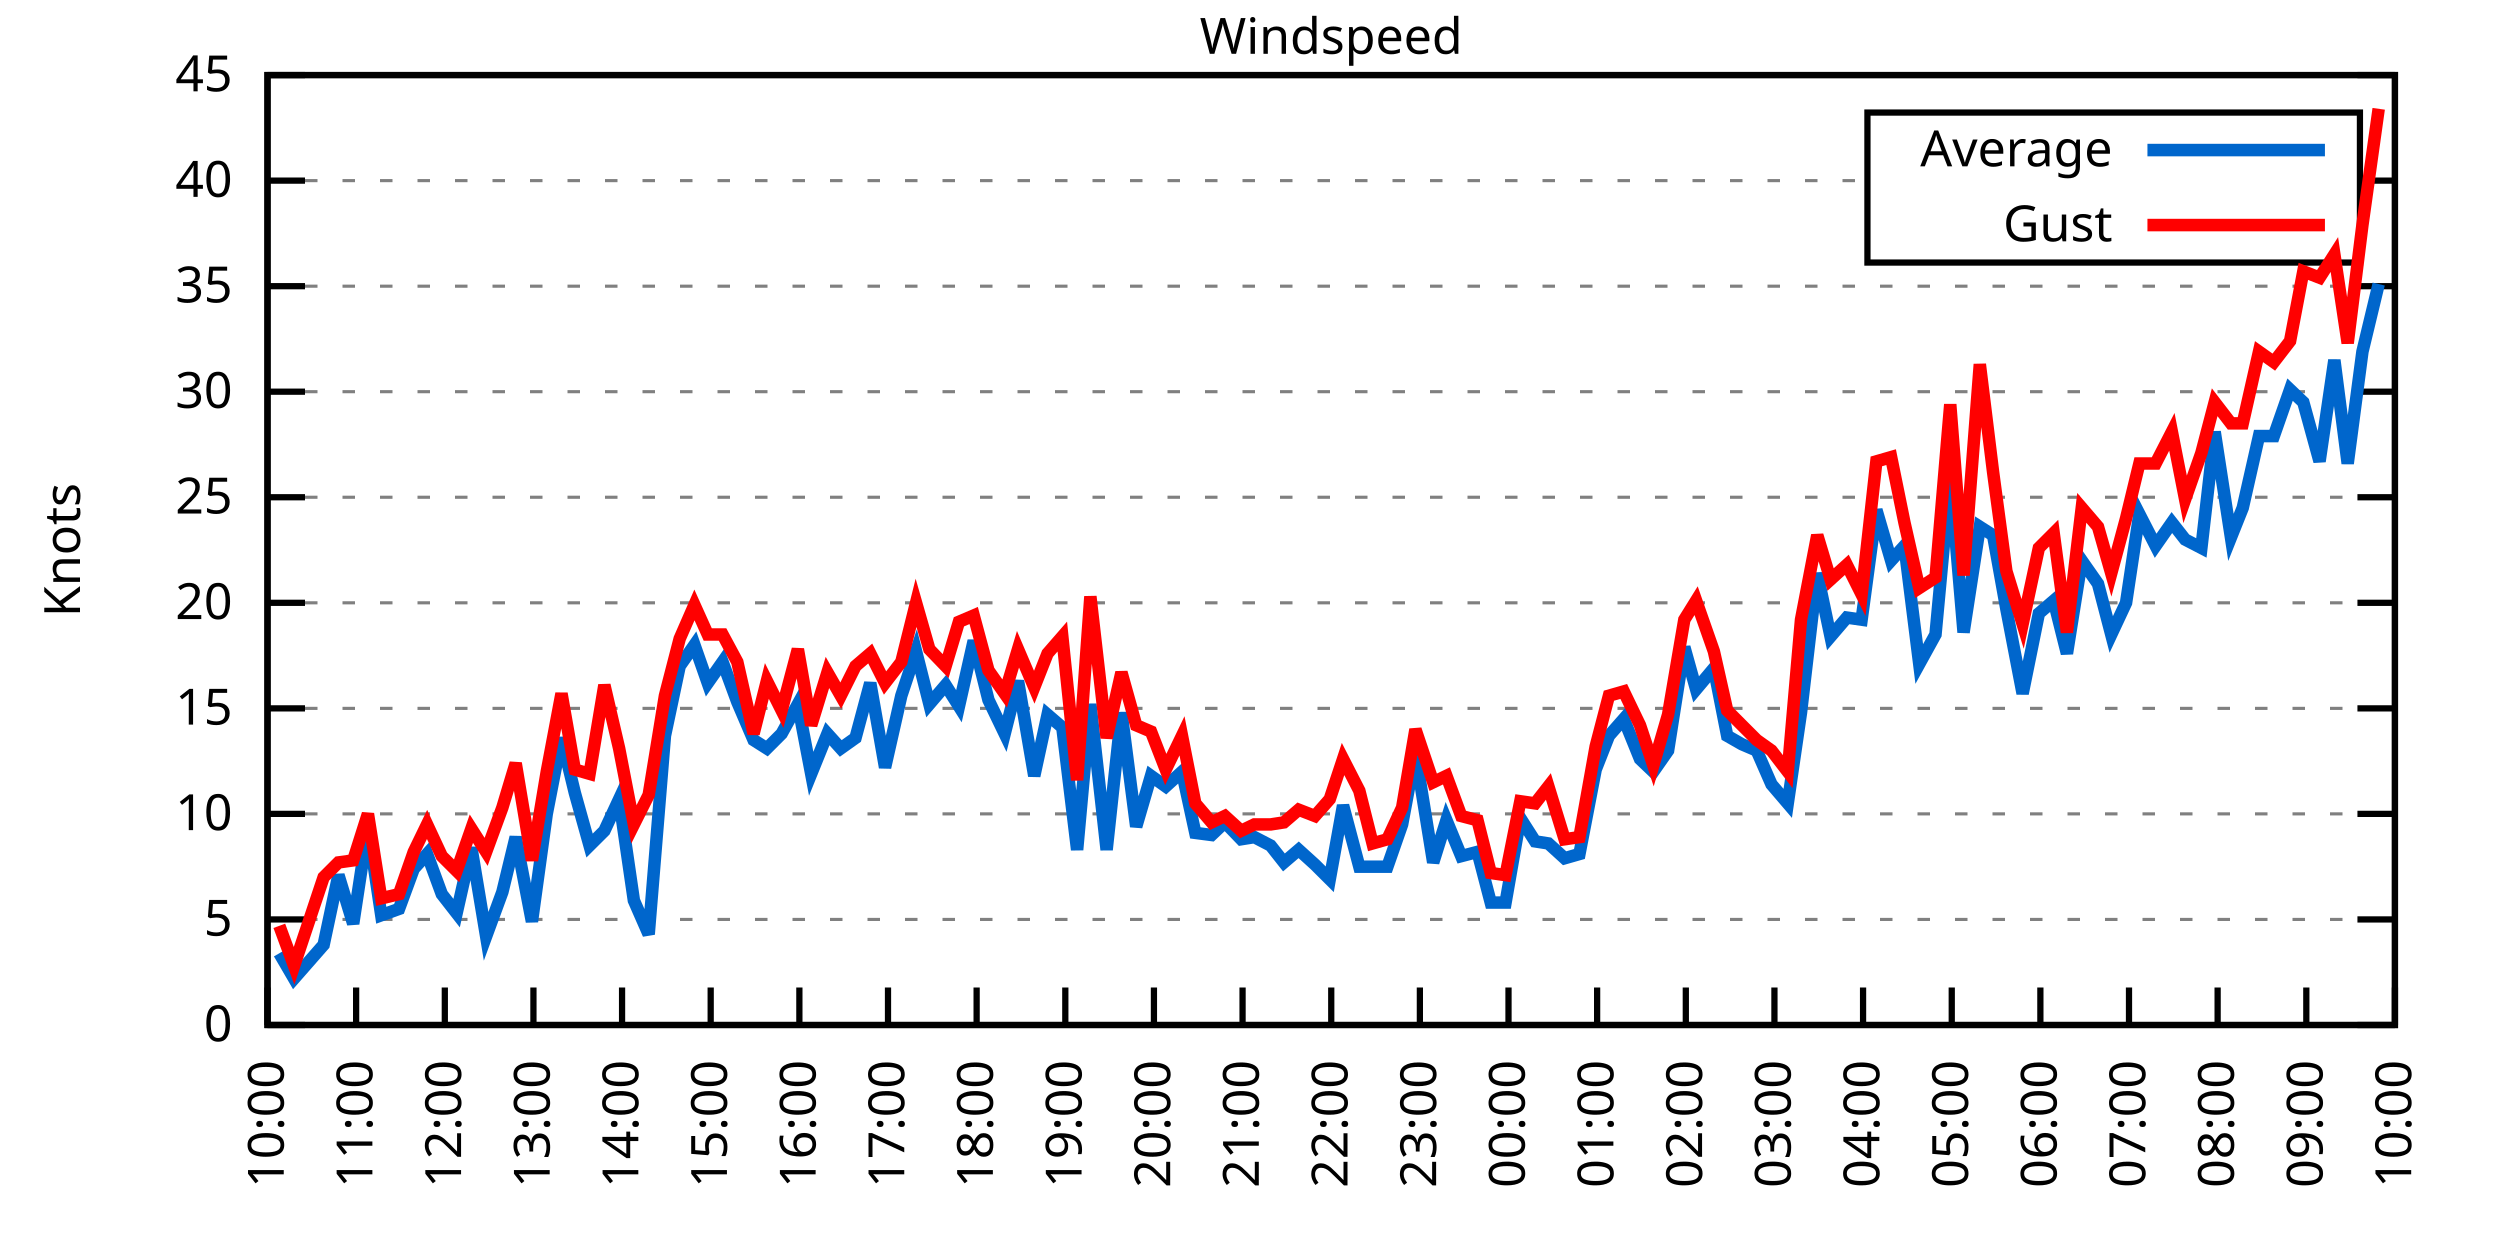
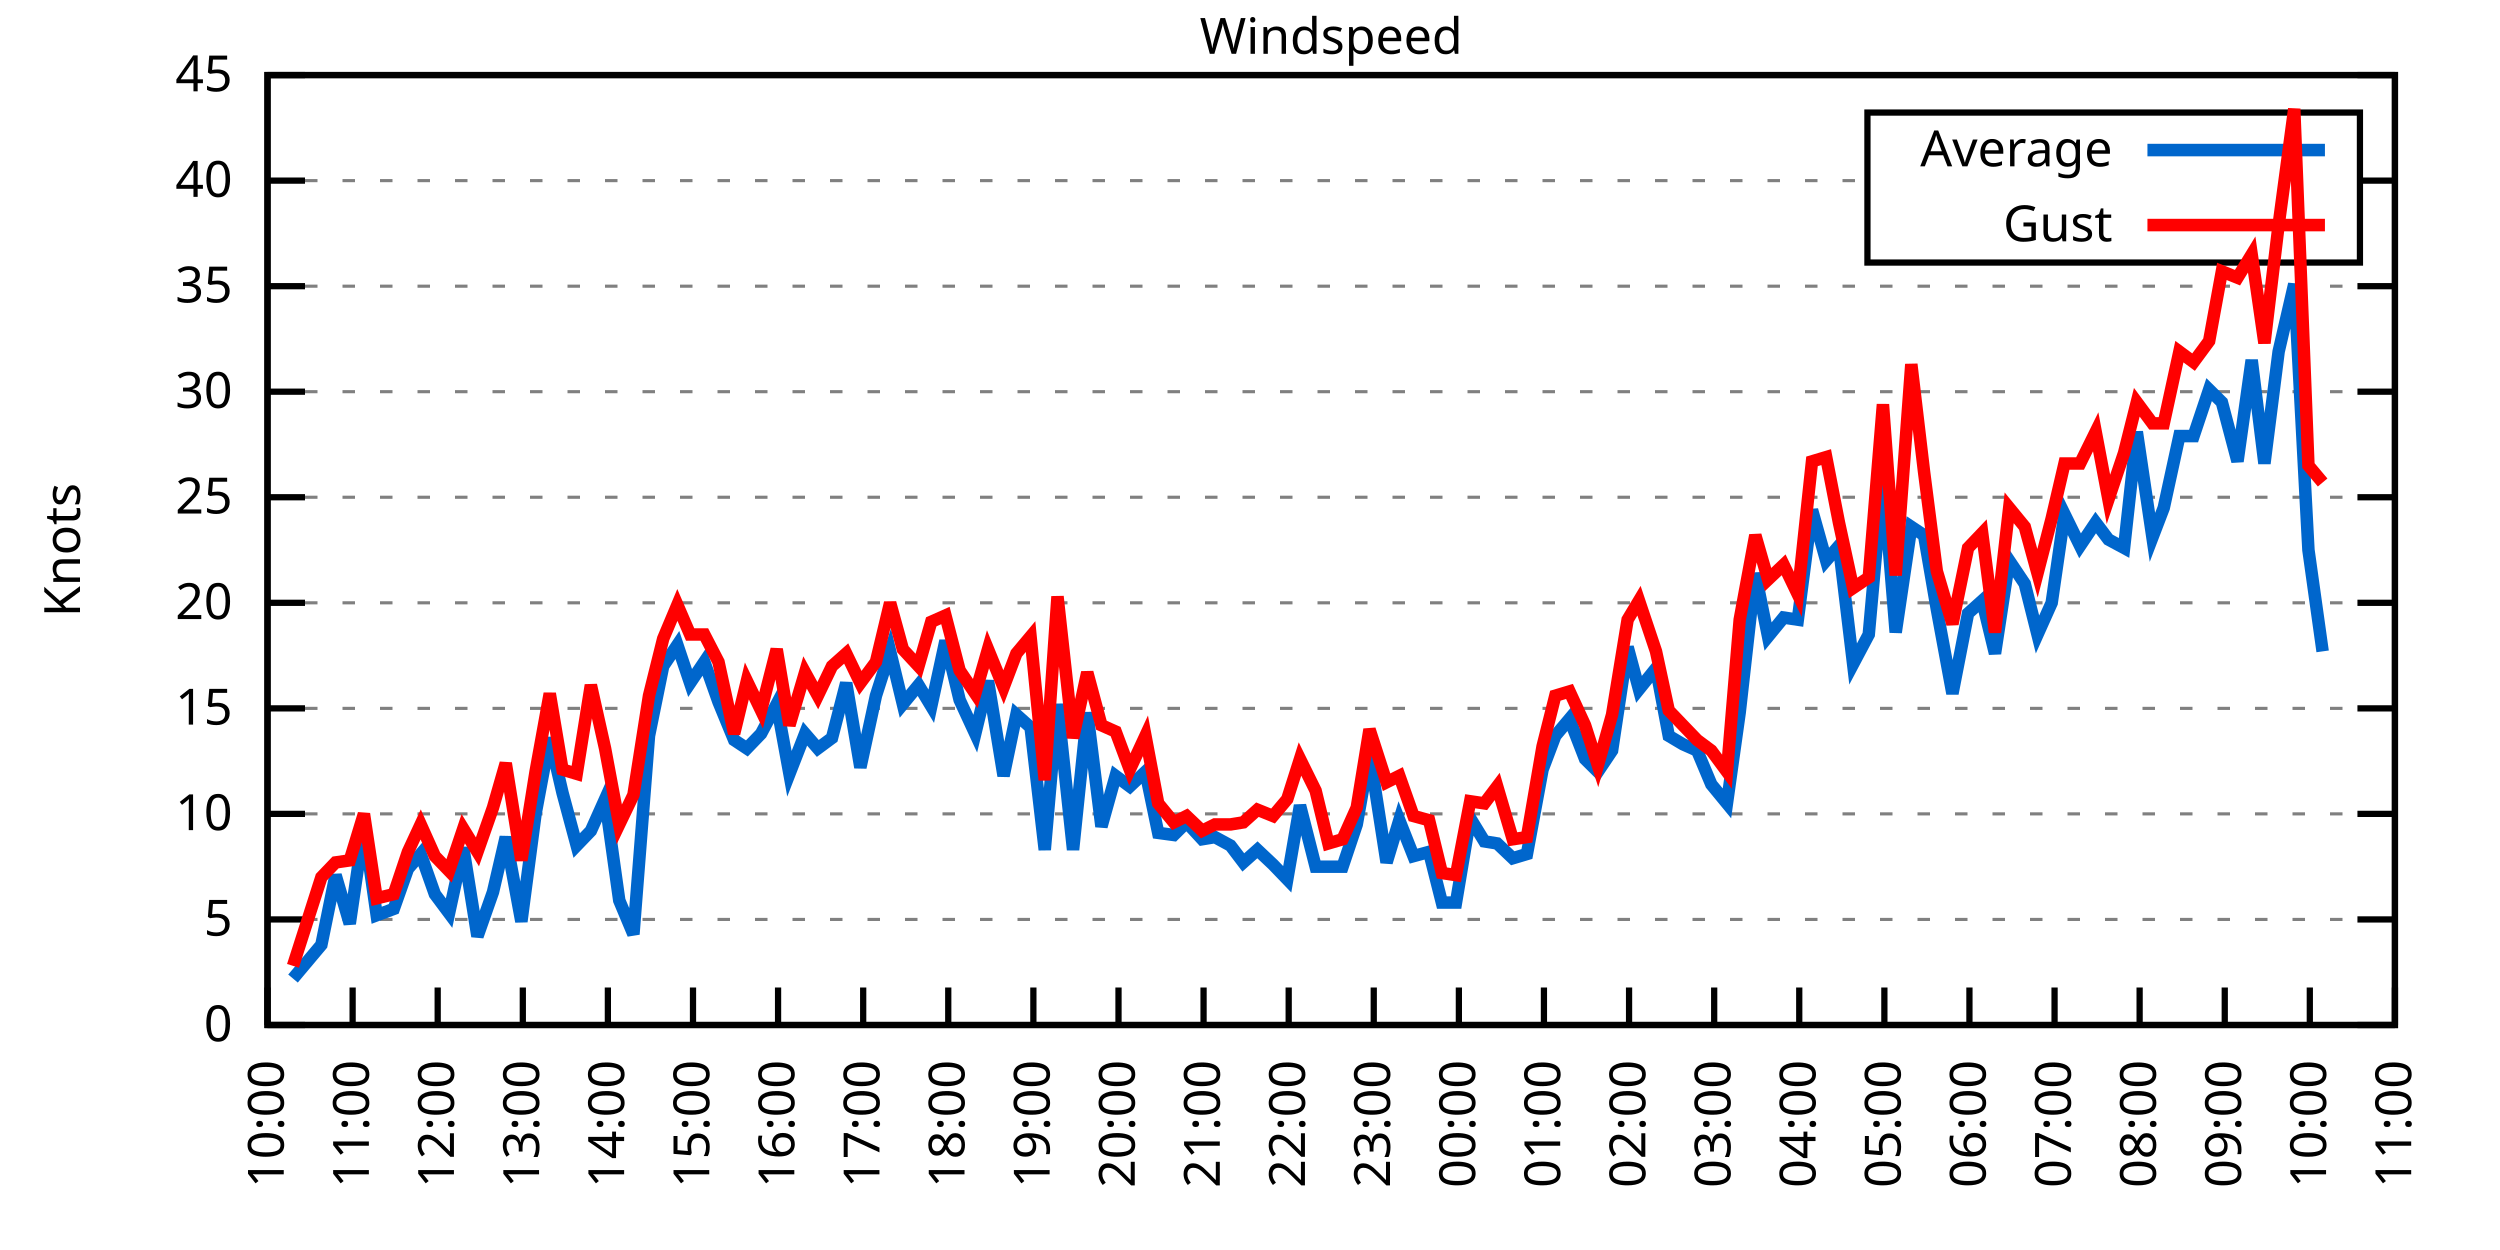
<svg xmlns="http://www.w3.org/2000/svg" xmlns:xlink="http://www.w3.org/1999/xlink" width="400" height="200" viewBox="0 0 400 200">
  <g id="gnuplot_canvas">
    <rect x="0" y="0" width="400" height="200" fill="none" />
    <defs>
      <circle id="gpDot" r="0.5" stroke-width="0.5" stroke="currentColor" />
      <path id="gpPt0" stroke-width="0.333" stroke="currentColor" d="M-1,0 h2 M0,-1 v2" />
      <path id="gpPt1" stroke-width="0.333" stroke="currentColor" d="M-1,-1 L1,1 M1,-1 L-1,1" />
      <path id="gpPt2" stroke-width="0.333" stroke="currentColor" d="M-1,0 L1,0 M0,-1 L0,1 M-1,-1 L1,1 M-1,1 L1,-1" />
      <rect id="gpPt3" stroke-width="0.333" stroke="currentColor" x="-1" y="-1" width="2" height="2" />
      <rect id="gpPt4" stroke-width="0.333" stroke="currentColor" fill="currentColor" x="-1" y="-1" width="2" height="2" />
      <circle id="gpPt5" stroke-width="0.333" stroke="currentColor" cx="0" cy="0" r="1" />
      <use xlink:href="#gpPt5" id="gpPt6" fill="currentColor" stroke="none" />
      <path id="gpPt7" stroke-width="0.333" stroke="currentColor" d="M0,-1.33 L-1.33,0.67 L1.33,0.67 z" />
      <use xlink:href="#gpPt7" id="gpPt8" fill="currentColor" stroke="none" />
      <use xlink:href="#gpPt7" id="gpPt9" stroke="currentColor" transform="rotate(180)" />
      <use xlink:href="#gpPt9" id="gpPt10" fill="currentColor" stroke="none" />
      <use xlink:href="#gpPt3" id="gpPt11" stroke="currentColor" transform="rotate(45)" />
      <use xlink:href="#gpPt11" id="gpPt12" fill="currentColor" stroke="none" />
      <path id="gpPt13" stroke-width="0.333" stroke="currentColor" d="M0,1.330 L1.265,0.411 L0.782,-1.067 L-0.782,-1.076 L-1.265,0.411 z" />
      <use xlink:href="#gpPt13" id="gpPt14" fill="currentColor" stroke="none" />
      <filter id="textbox" filterUnits="objectBoundingBox" x="0" y="0" height="1" width="1">
        <feFlood flood-color="white" flood-opacity="1" result="bgnd" />
        <feComposite in="SourceGraphic" in2="bgnd" operator="atop" />
      </filter>
      <filter id="greybox" filterUnits="objectBoundingBox" x="0" y="0" height="1" width="1">
        <feFlood flood-color="lightgrey" flood-opacity="1" result="grey" />
        <feComposite in="SourceGraphic" in2="grey" operator="atop" />
      </filter>
    </defs>
    <g fill="none" color="white" stroke="currentColor" stroke-width="1.00" stroke-linecap="butt" stroke-linejoin="miter">
</g>
    <g fill="none" color="black" stroke="currentColor" stroke-width="1.00" stroke-linecap="butt" stroke-linejoin="miter">
      <g stroke="none" shape-rendering="crispEdges">
        <polygon fill="rgb(255, 255, 255)" points="42.80,164.00 383.18,164.00 383.18,12.02 42.80,12.02 " />
      </g>
    </g>
    <g fill="none" color="black" stroke="currentColor" stroke-width="1.00" stroke-linecap="butt" stroke-linejoin="miter">
</g>
    <g fill="none" color="black" stroke="black" stroke-width="0.50" stroke-linecap="butt" stroke-linejoin="miter">
</g>
    <g fill="none" color="gray" stroke="currentColor" stroke-width="0.50" stroke-linecap="butt" stroke-linejoin="miter">
      <path stroke="gray" stroke-dasharray="2,4" class="gridline" d="M42.80,164.00 L383.19,164.00  " />
    </g>
    <g fill="none" color="gray" stroke="gray" stroke-width="1.00" stroke-linecap="butt" stroke-linejoin="miter">
</g>
    <g fill="none" color="black" stroke="currentColor" stroke-width="1.00" stroke-linecap="butt" stroke-linejoin="miter">
      <path stroke="black" d="M42.80,164.00 L48.80,164.00 M383.19,164.00 L377.19,164.00  " />
      <g transform="translate(37.20,166.60)" stroke="none" fill="black" font-family="Sans" font-size="8.00" text-anchor="end">
        <text>
          <tspan font-family="Sans"> 0</tspan>
        </text>
      </g>
    </g>
    <g fill="none" color="black" stroke="currentColor" stroke-width="1.00" stroke-linecap="butt" stroke-linejoin="miter">
</g>
    <g fill="none" color="black" stroke="black" stroke-width="0.50" stroke-linecap="butt" stroke-linejoin="miter">
</g>
    <g fill="none" color="gray" stroke="currentColor" stroke-width="0.50" stroke-linecap="butt" stroke-linejoin="miter">
      <path stroke="gray" stroke-dasharray="2,4" class="gridline" d="M42.80,147.11 L383.19,147.11  " />
    </g>
    <g fill="none" color="gray" stroke="gray" stroke-width="1.00" stroke-linecap="butt" stroke-linejoin="miter">
</g>
    <g fill="none" color="black" stroke="currentColor" stroke-width="1.00" stroke-linecap="butt" stroke-linejoin="miter">
      <path stroke="black" d="M42.80,147.11 L48.80,147.11 M383.19,147.11 L377.19,147.11  " />
      <g transform="translate(37.20,149.71)" stroke="none" fill="black" font-family="Sans" font-size="8.00" text-anchor="end">
        <text>
          <tspan font-family="Sans"> 5</tspan>
        </text>
      </g>
    </g>
    <g fill="none" color="black" stroke="currentColor" stroke-width="1.00" stroke-linecap="butt" stroke-linejoin="miter">
</g>
    <g fill="none" color="black" stroke="black" stroke-width="0.50" stroke-linecap="butt" stroke-linejoin="miter">
</g>
    <g fill="none" color="gray" stroke="currentColor" stroke-width="0.50" stroke-linecap="butt" stroke-linejoin="miter">
      <path stroke="gray" stroke-dasharray="2,4" class="gridline" d="M42.80,130.22 L383.19,130.22  " />
    </g>
    <g fill="none" color="gray" stroke="gray" stroke-width="1.00" stroke-linecap="butt" stroke-linejoin="miter">
</g>
    <g fill="none" color="black" stroke="currentColor" stroke-width="1.00" stroke-linecap="butt" stroke-linejoin="miter">
      <path stroke="black" d="M42.80,130.22 L48.80,130.22 M383.19,130.22 L377.19,130.22  " />
      <g transform="translate(37.20,132.82)" stroke="none" fill="black" font-family="Sans" font-size="8.00" text-anchor="end">
        <text>
          <tspan font-family="Sans"> 10</tspan>
        </text>
      </g>
    </g>
    <g fill="none" color="black" stroke="currentColor" stroke-width="1.00" stroke-linecap="butt" stroke-linejoin="miter">
</g>
    <g fill="none" color="black" stroke="black" stroke-width="0.50" stroke-linecap="butt" stroke-linejoin="miter">
</g>
    <g fill="none" color="gray" stroke="currentColor" stroke-width="0.50" stroke-linecap="butt" stroke-linejoin="miter">
      <path stroke="gray" stroke-dasharray="2,4" class="gridline" d="M42.80,113.34 L383.19,113.34  " />
    </g>
    <g fill="none" color="gray" stroke="gray" stroke-width="1.00" stroke-linecap="butt" stroke-linejoin="miter">
</g>
    <g fill="none" color="black" stroke="currentColor" stroke-width="1.00" stroke-linecap="butt" stroke-linejoin="miter">
      <path stroke="black" d="M42.80,113.34 L48.80,113.34 M383.19,113.34 L377.19,113.34  " />
      <g transform="translate(37.20,115.94)" stroke="none" fill="black" font-family="Sans" font-size="8.00" text-anchor="end">
        <text>
          <tspan font-family="Sans"> 15</tspan>
        </text>
      </g>
    </g>
    <g fill="none" color="black" stroke="currentColor" stroke-width="1.00" stroke-linecap="butt" stroke-linejoin="miter">
</g>
    <g fill="none" color="black" stroke="black" stroke-width="0.50" stroke-linecap="butt" stroke-linejoin="miter">
</g>
    <g fill="none" color="gray" stroke="currentColor" stroke-width="0.50" stroke-linecap="butt" stroke-linejoin="miter">
      <path stroke="gray" stroke-dasharray="2,4" class="gridline" d="M42.80,96.45 L383.19,96.45  " />
    </g>
    <g fill="none" color="gray" stroke="gray" stroke-width="1.00" stroke-linecap="butt" stroke-linejoin="miter">
</g>
    <g fill="none" color="black" stroke="currentColor" stroke-width="1.00" stroke-linecap="butt" stroke-linejoin="miter">
      <path stroke="black" d="M42.80,96.45 L48.80,96.45 M383.19,96.45 L377.19,96.45  " />
      <g transform="translate(37.20,99.05)" stroke="none" fill="black" font-family="Sans" font-size="8.00" text-anchor="end">
        <text>
          <tspan font-family="Sans"> 20</tspan>
        </text>
      </g>
    </g>
    <g fill="none" color="black" stroke="currentColor" stroke-width="1.00" stroke-linecap="butt" stroke-linejoin="miter">
</g>
    <g fill="none" color="black" stroke="black" stroke-width="0.50" stroke-linecap="butt" stroke-linejoin="miter">
</g>
    <g fill="none" color="gray" stroke="currentColor" stroke-width="0.50" stroke-linecap="butt" stroke-linejoin="miter">
      <path stroke="gray" stroke-dasharray="2,4" class="gridline" d="M42.80,79.56 L383.19,79.56  " />
    </g>
    <g fill="none" color="gray" stroke="gray" stroke-width="1.00" stroke-linecap="butt" stroke-linejoin="miter">
</g>
    <g fill="none" color="black" stroke="currentColor" stroke-width="1.00" stroke-linecap="butt" stroke-linejoin="miter">
      <path stroke="black" d="M42.80,79.56 L48.80,79.56 M383.19,79.56 L377.19,79.56  " />
      <g transform="translate(37.20,82.16)" stroke="none" fill="black" font-family="Sans" font-size="8.00" text-anchor="end">
        <text>
          <tspan font-family="Sans"> 25</tspan>
        </text>
      </g>
    </g>
    <g fill="none" color="black" stroke="currentColor" stroke-width="1.00" stroke-linecap="butt" stroke-linejoin="miter">
</g>
    <g fill="none" color="black" stroke="black" stroke-width="0.50" stroke-linecap="butt" stroke-linejoin="miter">
</g>
    <g fill="none" color="gray" stroke="currentColor" stroke-width="0.50" stroke-linecap="butt" stroke-linejoin="miter">
      <path stroke="gray" stroke-dasharray="2,4" class="gridline" d="M42.80,62.67 L383.19,62.67  " />
    </g>
    <g fill="none" color="gray" stroke="gray" stroke-width="1.00" stroke-linecap="butt" stroke-linejoin="miter">
</g>
    <g fill="none" color="black" stroke="currentColor" stroke-width="1.00" stroke-linecap="butt" stroke-linejoin="miter">
      <path stroke="black" d="M42.80,62.67 L48.80,62.67 M383.19,62.67 L377.19,62.67  " />
      <g transform="translate(37.20,65.27)" stroke="none" fill="black" font-family="Sans" font-size="8.00" text-anchor="end">
        <text>
          <tspan font-family="Sans"> 30</tspan>
        </text>
      </g>
    </g>
    <g fill="none" color="black" stroke="currentColor" stroke-width="1.00" stroke-linecap="butt" stroke-linejoin="miter">
</g>
    <g fill="none" color="black" stroke="black" stroke-width="0.50" stroke-linecap="butt" stroke-linejoin="miter">
</g>
    <g fill="none" color="gray" stroke="currentColor" stroke-width="0.50" stroke-linecap="butt" stroke-linejoin="miter">
      <path stroke="gray" stroke-dasharray="2,4" class="gridline" d="M42.80,45.79 L383.19,45.79  " />
    </g>
    <g fill="none" color="gray" stroke="gray" stroke-width="1.00" stroke-linecap="butt" stroke-linejoin="miter">
</g>
    <g fill="none" color="black" stroke="currentColor" stroke-width="1.00" stroke-linecap="butt" stroke-linejoin="miter">
      <path stroke="black" d="M42.80,45.79 L48.80,45.79 M383.19,45.79 L377.19,45.79  " />
      <g transform="translate(37.20,48.39)" stroke="none" fill="black" font-family="Sans" font-size="8.00" text-anchor="end">
        <text>
          <tspan font-family="Sans"> 35</tspan>
        </text>
      </g>
    </g>
    <g fill="none" color="black" stroke="currentColor" stroke-width="1.00" stroke-linecap="butt" stroke-linejoin="miter">
</g>
    <g fill="none" color="black" stroke="black" stroke-width="0.50" stroke-linecap="butt" stroke-linejoin="miter">
</g>
    <g fill="none" color="gray" stroke="currentColor" stroke-width="0.50" stroke-linecap="butt" stroke-linejoin="miter">
      <path stroke="gray" stroke-dasharray="2,4" class="gridline" d="M42.80,28.90 L298.79,28.90 M377.59,28.90 L383.19,28.90  " />
    </g>
    <g fill="none" color="gray" stroke="gray" stroke-width="1.00" stroke-linecap="butt" stroke-linejoin="miter">
</g>
    <g fill="none" color="black" stroke="currentColor" stroke-width="1.00" stroke-linecap="butt" stroke-linejoin="miter">
      <path stroke="black" d="M42.80,28.90 L48.80,28.90 M383.19,28.90 L377.19,28.90  " />
      <g transform="translate(37.20,31.50)" stroke="none" fill="black" font-family="Sans" font-size="8.00" text-anchor="end">
        <text>
          <tspan font-family="Sans"> 40</tspan>
        </text>
      </g>
    </g>
    <g fill="none" color="black" stroke="currentColor" stroke-width="1.00" stroke-linecap="butt" stroke-linejoin="miter">
</g>
    <g fill="none" color="black" stroke="black" stroke-width="0.50" stroke-linecap="butt" stroke-linejoin="miter">
</g>
    <g fill="none" color="gray" stroke="currentColor" stroke-width="0.50" stroke-linecap="butt" stroke-linejoin="miter">
      <path stroke="gray" stroke-dasharray="2,4" class="gridline" d="M42.80,12.01 L383.19,12.01  " />
    </g>
    <g fill="none" color="gray" stroke="gray" stroke-width="1.00" stroke-linecap="butt" stroke-linejoin="miter">
</g>
    <g fill="none" color="black" stroke="currentColor" stroke-width="1.00" stroke-linecap="butt" stroke-linejoin="miter">
      <path stroke="black" d="M42.80,12.01 L48.80,12.01 M383.19,12.01 L377.19,12.01  " />
      <g transform="translate(37.20,14.61)" stroke="none" fill="black" font-family="Sans" font-size="8.00" text-anchor="end">
        <text>
          <tspan font-family="Sans"> 45</tspan>
        </text>
      </g>
    </g>
    <g fill="none" color="black" stroke="currentColor" stroke-width="1.00" stroke-linecap="butt" stroke-linejoin="miter">
      <path stroke="black" d="M42.80,164.00 L42.80,158.00  " />
      <g transform="translate(45.40,169.60) rotate(270.00)" stroke="none" fill="black" font-family="Sans" font-size="8.00" text-anchor="end">
        <text>
          <tspan font-family="Sans">10:00</tspan>
        </text>
      </g>
    </g>
    <g fill="none" color="black" stroke="currentColor" stroke-width="1.00" stroke-linecap="butt" stroke-linejoin="miter">
-       <path stroke="black" d="M56.98,164.00 L56.98,158.00  " />
-       <g transform="translate(59.58,169.60) rotate(270.00)" stroke="none" fill="black" font-family="Sans" font-size="8.00" text-anchor="end">
+       <path stroke="black" d="M56.42,164.00 L56.42,158.00  " />
+       <g transform="translate(59.02,169.60) rotate(270.00)" stroke="none" fill="black" font-family="Sans" font-size="8.00" text-anchor="end">
        <text>
          <tspan font-family="Sans">11:00</tspan>
        </text>
      </g>
    </g>
    <g fill="none" color="black" stroke="currentColor" stroke-width="1.00" stroke-linecap="butt" stroke-linejoin="miter">
-       <path stroke="black" d="M71.17,164.00 L71.17,158.00  " />
-       <g transform="translate(73.77,169.60) rotate(270.00)" stroke="none" fill="black" font-family="Sans" font-size="8.00" text-anchor="end">
+       <path stroke="black" d="M70.03,164.00 L70.03,158.00  " />
+       <g transform="translate(72.63,169.60) rotate(270.00)" stroke="none" fill="black" font-family="Sans" font-size="8.00" text-anchor="end">
        <text>
          <tspan font-family="Sans">12:00</tspan>
        </text>
      </g>
    </g>
    <g fill="none" color="black" stroke="currentColor" stroke-width="1.00" stroke-linecap="butt" stroke-linejoin="miter">
-       <path stroke="black" d="M85.35,164.00 L85.35,158.00  " />
-       <g transform="translate(87.95,169.60) rotate(270.00)" stroke="none" fill="black" font-family="Sans" font-size="8.00" text-anchor="end">
+       <path stroke="black" d="M83.65,164.00 L83.65,158.00  " />
+       <g transform="translate(86.25,169.60) rotate(270.00)" stroke="none" fill="black" font-family="Sans" font-size="8.00" text-anchor="end">
        <text>
          <tspan font-family="Sans">13:00</tspan>
        </text>
      </g>
    </g>
    <g fill="none" color="black" stroke="currentColor" stroke-width="1.00" stroke-linecap="butt" stroke-linejoin="miter">
-       <path stroke="black" d="M99.53,164.00 L99.53,158.00  " />
-       <g transform="translate(102.13,169.60) rotate(270.00)" stroke="none" fill="black" font-family="Sans" font-size="8.00" text-anchor="end">
+       <path stroke="black" d="M97.26,164.00 L97.26,158.00  " />
+       <g transform="translate(99.86,169.60) rotate(270.00)" stroke="none" fill="black" font-family="Sans" font-size="8.00" text-anchor="end">
        <text>
          <tspan font-family="Sans">14:00</tspan>
        </text>
      </g>
    </g>
    <g fill="none" color="black" stroke="currentColor" stroke-width="1.00" stroke-linecap="butt" stroke-linejoin="miter">
-       <path stroke="black" d="M113.71,164.00 L113.71,158.00  " />
-       <g transform="translate(116.31,169.60) rotate(270.00)" stroke="none" fill="black" font-family="Sans" font-size="8.00" text-anchor="end">
+       <path stroke="black" d="M110.88,164.00 L110.88,158.00  " />
+       <g transform="translate(113.48,169.60) rotate(270.00)" stroke="none" fill="black" font-family="Sans" font-size="8.00" text-anchor="end">
        <text>
          <tspan font-family="Sans">15:00</tspan>
        </text>
      </g>
    </g>
    <g fill="none" color="black" stroke="currentColor" stroke-width="1.00" stroke-linecap="butt" stroke-linejoin="miter">
-       <path stroke="black" d="M127.90,164.00 L127.90,158.00  " />
-       <g transform="translate(130.50,169.60) rotate(270.00)" stroke="none" fill="black" font-family="Sans" font-size="8.00" text-anchor="end">
+       <path stroke="black" d="M124.49,164.00 L124.49,158.00  " />
+       <g transform="translate(127.09,169.60) rotate(270.00)" stroke="none" fill="black" font-family="Sans" font-size="8.00" text-anchor="end">
        <text>
          <tspan font-family="Sans">16:00</tspan>
        </text>
      </g>
    </g>
    <g fill="none" color="black" stroke="currentColor" stroke-width="1.00" stroke-linecap="butt" stroke-linejoin="miter">
-       <path stroke="black" d="M142.08,164.00 L142.08,158.00  " />
-       <g transform="translate(144.68,169.60) rotate(270.00)" stroke="none" fill="black" font-family="Sans" font-size="8.00" text-anchor="end">
+       <path stroke="black" d="M138.11,164.00 L138.11,158.00  " />
+       <g transform="translate(140.71,169.60) rotate(270.00)" stroke="none" fill="black" font-family="Sans" font-size="8.00" text-anchor="end">
        <text>
          <tspan font-family="Sans">17:00</tspan>
        </text>
      </g>
    </g>
    <g fill="none" color="black" stroke="currentColor" stroke-width="1.00" stroke-linecap="butt" stroke-linejoin="miter">
-       <path stroke="black" d="M156.26,164.00 L156.26,158.00  " />
-       <g transform="translate(158.86,169.60) rotate(270.00)" stroke="none" fill="black" font-family="Sans" font-size="8.00" text-anchor="end">
+       <path stroke="black" d="M151.72,164.00 L151.72,158.00  " />
+       <g transform="translate(154.32,169.60) rotate(270.00)" stroke="none" fill="black" font-family="Sans" font-size="8.00" text-anchor="end">
        <text>
          <tspan font-family="Sans">18:00</tspan>
        </text>
      </g>
    </g>
    <g fill="none" color="black" stroke="currentColor" stroke-width="1.00" stroke-linecap="butt" stroke-linejoin="miter">
-       <path stroke="black" d="M170.45,164.00 L170.45,158.00  " />
-       <g transform="translate(173.05,169.60) rotate(270.00)" stroke="none" fill="black" font-family="Sans" font-size="8.00" text-anchor="end">
+       <path stroke="black" d="M165.34,164.00 L165.34,158.00  " />
+       <g transform="translate(167.94,169.60) rotate(270.00)" stroke="none" fill="black" font-family="Sans" font-size="8.00" text-anchor="end">
        <text>
          <tspan font-family="Sans">19:00</tspan>
        </text>
      </g>
    </g>
    <g fill="none" color="black" stroke="currentColor" stroke-width="1.00" stroke-linecap="butt" stroke-linejoin="miter">
-       <path stroke="black" d="M184.63,164.00 L184.63,158.00  " />
-       <g transform="translate(187.23,169.60) rotate(270.00)" stroke="none" fill="black" font-family="Sans" font-size="8.00" text-anchor="end">
+       <path stroke="black" d="M178.96,164.00 L178.96,158.00  " />
+       <g transform="translate(181.56,169.60) rotate(270.00)" stroke="none" fill="black" font-family="Sans" font-size="8.00" text-anchor="end">
        <text>
          <tspan font-family="Sans">20:00</tspan>
        </text>
      </g>
    </g>
    <g fill="none" color="black" stroke="currentColor" stroke-width="1.00" stroke-linecap="butt" stroke-linejoin="miter">
-       <path stroke="black" d="M198.81,164.00 L198.81,158.00  " />
-       <g transform="translate(201.41,169.60) rotate(270.00)" stroke="none" fill="black" font-family="Sans" font-size="8.00" text-anchor="end">
+       <path stroke="black" d="M192.57,164.00 L192.57,158.00  " />
+       <g transform="translate(195.17,169.60) rotate(270.00)" stroke="none" fill="black" font-family="Sans" font-size="8.00" text-anchor="end">
        <text>
          <tspan font-family="Sans">21:00</tspan>
        </text>
      </g>
    </g>
    <g fill="none" color="black" stroke="currentColor" stroke-width="1.00" stroke-linecap="butt" stroke-linejoin="miter">
-       <path stroke="black" d="M213.00,164.00 L213.00,158.00  " />
-       <g transform="translate(215.60,169.60) rotate(270.00)" stroke="none" fill="black" font-family="Sans" font-size="8.00" text-anchor="end">
+       <path stroke="black" d="M206.19,164.00 L206.19,158.00  " />
+       <g transform="translate(208.79,169.60) rotate(270.00)" stroke="none" fill="black" font-family="Sans" font-size="8.00" text-anchor="end">
        <text>
          <tspan font-family="Sans">22:00</tspan>
        </text>
      </g>
    </g>
    <g fill="none" color="black" stroke="currentColor" stroke-width="1.00" stroke-linecap="butt" stroke-linejoin="miter">
-       <path stroke="black" d="M227.18,164.00 L227.18,158.00  " />
-       <g transform="translate(229.78,169.60) rotate(270.00)" stroke="none" fill="black" font-family="Sans" font-size="8.00" text-anchor="end">
+       <path stroke="black" d="M219.80,164.00 L219.80,158.00  " />
+       <g transform="translate(222.40,169.60) rotate(270.00)" stroke="none" fill="black" font-family="Sans" font-size="8.00" text-anchor="end">
        <text>
          <tspan font-family="Sans">23:00</tspan>
        </text>
      </g>
    </g>
    <g fill="none" color="black" stroke="currentColor" stroke-width="1.00" stroke-linecap="butt" stroke-linejoin="miter">
-       <path stroke="black" d="M241.36,164.00 L241.36,158.00  " />
-       <g transform="translate(243.96,169.60) rotate(270.00)" stroke="none" fill="black" font-family="Sans" font-size="8.00" text-anchor="end">
+       <path stroke="black" d="M233.42,164.00 L233.42,158.00  " />
+       <g transform="translate(236.02,169.60) rotate(270.00)" stroke="none" fill="black" font-family="Sans" font-size="8.00" text-anchor="end">
        <text>
          <tspan font-family="Sans">00:00</tspan>
        </text>
      </g>
    </g>
    <g fill="none" color="black" stroke="currentColor" stroke-width="1.00" stroke-linecap="butt" stroke-linejoin="miter">
-       <path stroke="black" d="M255.54,164.00 L255.54,158.00  " />
-       <g transform="translate(258.14,169.60) rotate(270.00)" stroke="none" fill="black" font-family="Sans" font-size="8.00" text-anchor="end">
+       <path stroke="black" d="M247.03,164.00 L247.03,158.00  " />
+       <g transform="translate(249.63,169.60) rotate(270.00)" stroke="none" fill="black" font-family="Sans" font-size="8.00" text-anchor="end">
        <text>
          <tspan font-family="Sans">01:00</tspan>
        </text>
      </g>
    </g>
    <g fill="none" color="black" stroke="currentColor" stroke-width="1.00" stroke-linecap="butt" stroke-linejoin="miter">
-       <path stroke="black" d="M269.73,164.00 L269.73,158.00  " />
-       <g transform="translate(272.33,169.60) rotate(270.00)" stroke="none" fill="black" font-family="Sans" font-size="8.00" text-anchor="end">
+       <path stroke="black" d="M260.65,164.00 L260.65,158.00  " />
+       <g transform="translate(263.25,169.60) rotate(270.00)" stroke="none" fill="black" font-family="Sans" font-size="8.00" text-anchor="end">
        <text>
          <tspan font-family="Sans">02:00</tspan>
        </text>
      </g>
    </g>
    <g fill="none" color="black" stroke="currentColor" stroke-width="1.00" stroke-linecap="butt" stroke-linejoin="miter">
-       <path stroke="black" d="M283.91,164.00 L283.91,158.00  " />
-       <g transform="translate(286.51,169.60) rotate(270.00)" stroke="none" fill="black" font-family="Sans" font-size="8.00" text-anchor="end">
+       <path stroke="black" d="M274.27,164.00 L274.27,158.00  " />
+       <g transform="translate(276.87,169.60) rotate(270.00)" stroke="none" fill="black" font-family="Sans" font-size="8.00" text-anchor="end">
        <text>
          <tspan font-family="Sans">03:00</tspan>
        </text>
      </g>
    </g>
    <g fill="none" color="black" stroke="currentColor" stroke-width="1.00" stroke-linecap="butt" stroke-linejoin="miter">
-       <path stroke="black" d="M298.09,164.00 L298.09,158.00  " />
-       <g transform="translate(300.69,169.60) rotate(270.00)" stroke="none" fill="black" font-family="Sans" font-size="8.00" text-anchor="end">
+       <path stroke="black" d="M287.88,164.00 L287.88,158.00  " />
+       <g transform="translate(290.48,169.60) rotate(270.00)" stroke="none" fill="black" font-family="Sans" font-size="8.00" text-anchor="end">
        <text>
          <tspan font-family="Sans">04:00</tspan>
        </text>
      </g>
    </g>
    <g fill="none" color="black" stroke="currentColor" stroke-width="1.00" stroke-linecap="butt" stroke-linejoin="miter">
-       <path stroke="black" d="M312.28,164.00 L312.28,158.00  " />
-       <g transform="translate(314.88,169.60) rotate(270.00)" stroke="none" fill="black" font-family="Sans" font-size="8.00" text-anchor="end">
+       <path stroke="black" d="M301.50,164.00 L301.50,158.00  " />
+       <g transform="translate(304.10,169.60) rotate(270.00)" stroke="none" fill="black" font-family="Sans" font-size="8.00" text-anchor="end">
        <text>
          <tspan font-family="Sans">05:00</tspan>
        </text>
      </g>
    </g>
    <g fill="none" color="black" stroke="currentColor" stroke-width="1.00" stroke-linecap="butt" stroke-linejoin="miter">
-       <path stroke="black" d="M326.46,164.00 L326.46,158.00  " />
-       <g transform="translate(329.06,169.60) rotate(270.00)" stroke="none" fill="black" font-family="Sans" font-size="8.00" text-anchor="end">
+       <path stroke="black" d="M315.11,164.00 L315.11,158.00  " />
+       <g transform="translate(317.71,169.60) rotate(270.00)" stroke="none" fill="black" font-family="Sans" font-size="8.00" text-anchor="end">
        <text>
          <tspan font-family="Sans">06:00</tspan>
        </text>
      </g>
    </g>
    <g fill="none" color="black" stroke="currentColor" stroke-width="1.00" stroke-linecap="butt" stroke-linejoin="miter">
-       <path stroke="black" d="M340.64,164.00 L340.64,158.00  " />
-       <g transform="translate(343.24,169.60) rotate(270.00)" stroke="none" fill="black" font-family="Sans" font-size="8.00" text-anchor="end">
+       <path stroke="black" d="M328.73,164.00 L328.73,158.00  " />
+       <g transform="translate(331.33,169.60) rotate(270.00)" stroke="none" fill="black" font-family="Sans" font-size="8.00" text-anchor="end">
        <text>
          <tspan font-family="Sans">07:00</tspan>
        </text>
      </g>
    </g>
    <g fill="none" color="black" stroke="currentColor" stroke-width="1.00" stroke-linecap="butt" stroke-linejoin="miter">
-       <path stroke="black" d="M354.82,164.00 L354.82,158.00  " />
-       <g transform="translate(357.42,169.60) rotate(270.00)" stroke="none" fill="black" font-family="Sans" font-size="8.00" text-anchor="end">
+       <path stroke="black" d="M342.34,164.00 L342.34,158.00  " />
+       <g transform="translate(344.94,169.60) rotate(270.00)" stroke="none" fill="black" font-family="Sans" font-size="8.00" text-anchor="end">
        <text>
          <tspan font-family="Sans">08:00</tspan>
        </text>
      </g>
    </g>
    <g fill="none" color="black" stroke="currentColor" stroke-width="1.00" stroke-linecap="butt" stroke-linejoin="miter">
-       <path stroke="black" d="M369.01,164.00 L369.01,158.00  " />
-       <g transform="translate(371.61,169.60) rotate(270.00)" stroke="none" fill="black" font-family="Sans" font-size="8.00" text-anchor="end">
+       <path stroke="black" d="M355.96,164.00 L355.96,158.00  " />
+       <g transform="translate(358.56,169.60) rotate(270.00)" stroke="none" fill="black" font-family="Sans" font-size="8.00" text-anchor="end">
        <text>
          <tspan font-family="Sans">09:00</tspan>
+         </text>
+       </g>
+     </g>
+     <g fill="none" color="black" stroke="currentColor" stroke-width="1.00" stroke-linecap="butt" stroke-linejoin="miter">
+       <path stroke="black" d="M369.57,164.00 L369.57,158.00  " />
+       <g transform="translate(372.17,169.60) rotate(270.00)" stroke="none" fill="black" font-family="Sans" font-size="8.00" text-anchor="end">
+         <text>
+           <tspan font-family="Sans">10:00</tspan>
        </text>
      </g>
    </g>
    <g fill="none" color="black" stroke="currentColor" stroke-width="1.00" stroke-linecap="butt" stroke-linejoin="miter">
      <path stroke="black" d="M383.19,164.00 L383.19,158.00  " />
      <g transform="translate(385.79,169.60) rotate(270.00)" stroke="none" fill="black" font-family="Sans" font-size="8.00" text-anchor="end">
        <text>
-           <tspan font-family="Sans">10:00</tspan>
+           <tspan font-family="Sans">11:00</tspan>
        </text>
      </g>
    </g>
    <g fill="none" color="black" stroke="currentColor" stroke-width="1.00" stroke-linecap="butt" stroke-linejoin="miter">
</g>
    <g fill="none" color="black" stroke="currentColor" stroke-width="1.00" stroke-linecap="butt" stroke-linejoin="miter">
      <path stroke="black" d="M42.80,12.01 L42.80,164.00 L383.19,164.00 L383.19,12.01 L42.80,12.01 Z  " />
    </g>
    <g fill="none" color="black" stroke="currentColor" stroke-width="1.00" stroke-linecap="butt" stroke-linejoin="miter">
</g>
    <g fill="none" color="black" stroke="currentColor" stroke-width="1.00" stroke-linecap="butt" stroke-linejoin="miter">
      <path stroke="black" d="M298.79,42.01 L298.79,18.01 L377.59,18.01 L377.59,42.01 L298.79,42.01 Z  " />
    </g>
    <g id="Windspeed_plot_1">
      <g fill="none" color="white" stroke="black" stroke-width="2.00" stroke-linecap="butt" stroke-linejoin="miter">
</g>
      <g fill="none" color="black" stroke="currentColor" stroke-width="2.00" stroke-linecap="butt" stroke-linejoin="miter">
        <g transform="translate(337.99,26.61)" stroke="none" fill="black" font-family="Sans" font-size="8.00" text-anchor="end">
          <text>
            <tspan font-family="Sans">Average</tspan>
          </text>
        </g>
      </g>
      <g fill="none" color="black" stroke="currentColor" stroke-width="2.00" stroke-linecap="butt" stroke-linejoin="miter">
-         <path stroke="rgb(  0, 102, 204)" d="M343.59,24.01 L371.99,24.01 M44.69,152.52 L47.05,156.57 L51.78,151.17 L54.15,140.02 L56.51,147.79 L58.87,132.25   L61.00,146.44 L63.84,145.42 L66.20,139.01 L68.33,136.64 L70.69,143.06 L73.06,146.10 L75.42,135.63 L77.78,149.81   L80.38,142.72 L82.51,133.94 L85.11,147.45 L87.48,130.22 L89.84,118.07 L91.97,126.85 L94.33,135.29 L96.70,132.93   L99.06,127.86 L101.42,144.07 L103.79,149.48 L106.39,117.73 L108.75,106.58 L111.11,103.20 L113.24,109.28 L115.61,105.91   L117.97,112.32 L120.57,118.40 L122.70,119.75 L125.06,117.39 L127.66,112.66 L129.79,123.81 L132.39,117.39 L134.52,119.75   L136.88,118.07 L139.24,109.28 L141.61,122.79 L144.21,111.31 L146.57,104.22 L148.70,112.66 L151.30,109.62 L153.43,113.00   L155.79,102.53 L158.15,111.99 L160.75,117.39 L162.88,108.95 L165.48,124.14 L167.61,114.35 L169.97,116.38 L172.34,135.97   L174.46,112.66 L177.06,135.97 L179.43,114.01 L181.79,132.25 L184.16,124.14 L186.52,125.83 L189.12,123.47 L191.25,133.26   L193.85,133.60 L195.98,131.58 L198.58,134.28 L200.70,133.94 L203.30,135.29 L205.43,137.99 L207.79,135.97 L210.39,138.33   L212.76,140.69 L214.89,128.87 L217.49,138.67 L219.61,138.67 L221.98,138.67 L224.34,131.91 L226.47,120.43 L229.31,137.99   L231.43,131.24 L233.80,136.98 L236.40,136.30 L238.52,144.41 L240.89,144.41 L243.25,130.90 L245.62,134.62 L247.74,134.95   L250.34,137.32 L252.71,136.64 L255.31,123.13 L257.43,117.73 L259.80,115.03 L262.40,121.44 L264.53,123.47 L266.89,120.09   L269.49,103.54 L271.38,110.30 L274.22,106.92 L276.35,117.73 L278.71,119.08 L281.07,120.09 L283.44,125.50 L286.04,128.54   L288.16,114.01 L290.76,91.72 L292.89,101.85 L295.49,98.81 L297.86,99.15 L300.22,81.59 L302.58,89.69 L304.71,87.33   L307.08,106.24 L309.68,101.52 L312.04,76.18 L314.17,101.18 L316.77,84.29 L318.89,85.64 L321.02,97.46 L323.62,110.97   L326.22,98.14 L328.59,96.11 L330.71,104.56 L333.08,89.69 L335.68,93.41 L337.80,101.52 L340.17,96.45 L342.30,82.26   L344.90,87.33 L347.50,83.61 L349.62,86.32 L352.22,87.67 L354.35,69.09 L356.95,85.98 L358.84,81.25 L361.44,69.77   L363.81,69.77 L366.41,62.34 L368.53,64.36 L371.13,73.82 L373.50,57.61 L375.63,74.16 L377.99,56.26 L380.59,45.45    " />
+         <path stroke="rgb(  0, 102, 204)" d="M343.59,24.01 L371.99,24.01 M46.88,156.57 L51.42,151.17 L53.69,140.02 L55.96,147.79 L58.23,132.25 L60.27,146.44   L63.00,145.42 L65.27,139.01 L67.31,136.64 L69.58,143.06 L71.85,146.10 L74.12,135.63 L76.39,149.81 L78.88,142.72   L80.92,133.94 L83.42,147.45 L85.69,130.22 L87.96,118.07 L90.00,126.85 L92.27,135.29 L94.54,132.93 L96.81,127.86   L99.08,144.07 L101.35,149.48 L103.84,117.73 L106.11,106.58 L108.38,103.20 L110.42,109.28 L112.69,105.91 L114.96,112.32   L117.46,118.40 L119.50,119.75 L121.77,117.39 L124.27,112.66 L126.31,123.81 L128.81,117.39 L130.85,119.75 L133.12,118.07   L135.39,109.28 L137.66,122.79 L140.15,111.31 L142.42,104.22 L144.46,112.66 L146.96,109.62 L149.00,113.00 L151.27,102.53   L153.54,111.99 L156.04,117.39 L158.08,108.95 L160.57,124.14 L162.62,114.35 L164.89,116.38 L167.16,135.97 L169.20,112.66   L171.69,135.97 L173.96,114.01 L176.23,132.25 L178.50,124.14 L180.77,125.83 L183.27,123.47 L185.31,133.26 L187.81,133.60   L189.85,131.58 L192.34,134.28 L194.39,133.94 L196.88,135.29 L198.93,137.99 L201.19,135.97 L203.69,138.33 L205.96,140.69   L208.00,128.87 L210.50,138.67 L212.54,138.67 L214.81,138.67 L217.08,131.91 L219.12,120.43 L221.85,137.99 L223.89,131.24   L226.16,136.98 L228.65,136.30 L230.70,144.41 L232.96,144.41 L235.23,130.90 L237.50,134.62 L239.55,134.95 L242.04,137.32   L244.31,136.64 L246.81,123.13 L248.85,117.73 L251.12,115.03 L253.61,121.44 L255.66,123.47 L257.93,120.09 L260.42,103.54   L262.24,110.30 L264.96,106.92 L267.00,117.73 L269.27,119.08 L271.54,120.09 L273.81,125.50 L276.31,128.54 L278.35,114.01   L280.85,91.72 L282.89,101.85 L285.38,98.81 L287.65,99.15 L289.92,81.59 L292.19,89.69 L294.23,87.33 L296.50,106.24   L299.00,101.52 L301.27,76.18 L303.31,101.18 L305.81,84.29 L307.85,85.64 L309.89,97.46 L312.39,110.97 L314.89,98.14   L317.15,96.11 L319.20,104.56 L321.47,89.69 L323.96,93.41 L326.00,101.52 L328.27,96.45 L330.32,82.26 L332.81,87.33   L335.31,83.61 L337.35,86.32 L339.85,87.67 L341.89,69.09 L344.39,85.98 L346.20,81.25 L348.70,69.77 L350.97,69.77   L353.46,62.34 L355.50,64.36 L358.00,73.82 L360.27,57.61 L362.31,74.16 L364.58,56.26 L367.08,45.45 L369.35,88.00   L371.62,104.22  " />
      </g>
    </g>
    <g id="Windspeed_plot_2">
      <g fill="none" color="black" stroke="currentColor" stroke-width="2.00" stroke-linecap="butt" stroke-linejoin="miter">
        <g transform="translate(337.99,38.61)" stroke="none" fill="black" font-family="Sans" font-size="8.00" text-anchor="end">
          <text>
            <tspan font-family="Sans">Gust</tspan>
          </text>
        </g>
      </g>
      <g fill="none" color="black" stroke="currentColor" stroke-width="2.00" stroke-linecap="butt" stroke-linejoin="miter">
-         <path stroke="rgb(255,   0,   0)" d="M343.59,36.01 L371.99,36.01 M44.69,148.13 L47.05,154.54 L51.78,140.36 L54.15,137.99 L56.51,137.66 L58.87,130.22   L61.00,143.73 L63.84,143.06 L66.20,136.30 L68.33,131.91 L70.69,136.98 L73.06,139.34 L75.42,132.59 L77.78,136.30   L80.38,129.21 L82.51,122.12 L85.11,137.66 L87.48,123.47 L89.84,110.97 L91.97,123.13 L94.33,123.81 L96.70,109.62   L99.06,119.75 L101.42,131.91 L103.79,127.18 L106.39,111.31 L108.75,102.19 L111.11,96.79 L113.24,101.52 L115.61,101.52   L117.97,105.91 L120.57,117.39 L122.70,108.95 L125.06,113.67 L127.66,103.88 L129.79,116.04 L132.39,107.59 L134.52,111.31   L136.88,106.58 L139.24,104.56 L141.61,109.28 L144.21,105.91 L146.57,96.45 L148.70,103.88 L151.30,106.58 L153.43,99.49   L155.79,98.48 L158.15,107.26 L160.75,110.97 L162.88,103.88 L165.48,109.96 L167.61,104.56 L169.97,101.85 L172.34,124.82   L174.46,95.44 L177.06,118.07 L179.43,107.59 L181.79,116.04 L184.16,117.05 L186.52,123.13 L189.12,117.73 L191.25,128.54   L193.85,131.58 L195.98,130.56 L198.58,132.93 L200.70,131.91 L203.30,131.91 L205.43,131.58 L207.79,129.55 L210.39,130.56   L212.76,127.86 L214.89,121.44 L217.49,126.51 L219.61,134.95 L221.98,134.28 L224.34,129.21 L226.47,116.71 L229.31,125.16   L231.43,124.14 L233.80,130.56 L236.40,131.24 L238.52,139.68 L240.89,140.02 L243.25,128.20 L245.62,128.54 L247.74,125.83   L250.34,134.28 L252.71,133.94 L255.31,119.42 L257.43,111.31 L259.80,110.63 L262.40,116.04 L264.53,122.46 L266.89,114.35   L269.49,99.15 L271.38,96.11 L274.22,104.22 L276.35,113.67 L278.71,116.04 L281.07,118.40 L283.44,120.09 L286.04,123.47   L288.16,99.15 L290.76,85.64 L292.89,92.73 L295.49,90.37 L297.86,95.10 L300.22,73.82 L302.58,73.14 L304.71,83.61   L307.08,94.08 L309.68,92.40 L312.04,64.70 L314.17,92.06 L316.77,58.28 L318.89,75.51 L321.02,91.38 L323.62,99.83   L326.22,87.67 L328.59,85.30 L330.71,101.18 L333.08,81.25 L335.68,84.29 L337.80,91.72 L340.17,82.94 L342.30,74.16   L344.90,74.16 L347.50,69.09 L349.62,79.90 L352.22,72.47 L354.35,64.36 L356.95,67.74 L358.84,67.74 L361.44,56.26   L363.81,57.94 L366.41,54.57 L368.53,43.42 L371.13,44.43 L373.50,40.72 L375.63,54.90 L377.99,35.99 L380.59,17.41    " />
+         <path stroke="rgb(255,   0,   0)" d="M343.59,36.01 L371.99,36.01 M46.88,154.54 L51.42,140.36 L53.69,137.99 L55.96,137.66 L58.23,130.22 L60.27,143.73   L63.00,143.06 L65.27,136.30 L67.31,131.91 L69.58,136.98 L71.85,139.34 L74.12,132.59 L76.39,136.30 L78.88,129.21   L80.92,122.12 L83.42,137.66 L85.69,123.47 L87.96,110.97 L90.00,123.13 L92.27,123.81 L94.54,109.62 L96.81,119.75   L99.08,131.91 L101.35,127.18 L103.84,111.31 L106.11,102.19 L108.38,96.79 L110.42,101.52 L112.69,101.52 L114.96,105.91   L117.46,117.39 L119.50,108.95 L121.77,113.67 L124.27,103.88 L126.31,116.04 L128.81,107.59 L130.85,111.31 L133.12,106.58   L135.39,104.56 L137.66,109.28 L140.15,105.91 L142.42,96.45 L144.46,103.88 L146.96,106.58 L149.00,99.49 L151.27,98.48   L153.54,107.26 L156.04,110.97 L158.08,103.88 L160.57,109.96 L162.62,104.56 L164.89,101.85 L167.16,124.82 L169.20,95.44   L171.69,118.07 L173.96,107.59 L176.23,116.04 L178.50,117.05 L180.77,123.13 L183.27,117.73 L185.31,128.54 L187.81,131.58   L189.85,130.56 L192.34,132.93 L194.39,131.91 L196.88,131.91 L198.93,131.58 L201.19,129.55 L203.69,130.56 L205.96,127.86   L208.00,121.44 L210.50,126.51 L212.54,134.95 L214.81,134.28 L217.08,129.21 L219.12,116.71 L221.85,125.16 L223.89,124.14   L226.16,130.56 L228.65,131.24 L230.70,139.68 L232.96,140.02 L235.23,128.20 L237.50,128.54 L239.55,125.83 L242.04,134.28   L244.31,133.94 L246.81,119.42 L248.85,111.31 L251.12,110.63 L253.61,116.04 L255.66,122.46 L257.93,114.35 L260.42,99.15   L262.24,96.11 L264.96,104.22 L267.00,113.67 L269.27,116.04 L271.54,118.40 L273.81,120.09 L276.31,123.47 L278.35,99.15   L280.85,85.64 L282.89,92.73 L285.38,90.37 L287.65,95.10 L289.92,73.82 L292.19,73.14 L294.23,83.61 L296.50,94.08   L299.00,92.40 L301.27,64.70 L303.31,92.06 L305.81,58.28 L307.85,75.51 L309.89,91.38 L312.39,99.83 L314.89,87.67   L317.15,85.30 L319.20,101.18 L321.47,81.25 L323.96,84.29 L326.00,91.72 L328.27,82.94 L330.32,74.16 L332.81,74.16   L335.31,69.09 L337.35,79.90 L339.85,72.47 L341.89,64.36 L344.39,67.74 L346.20,67.74 L348.70,56.26 L350.97,57.94   L353.46,54.57 L355.50,43.42 L358.00,44.43 L360.27,40.72 L362.31,54.90 L364.58,35.99 L367.08,17.41 L369.35,74.49   L371.62,77.20  " />
      </g>
    </g>
    <g fill="none" color="black" stroke="currentColor" stroke-width="2.00" stroke-linecap="butt" stroke-linejoin="miter">
</g>
    <g fill="none" color="black" stroke="black" stroke-width="1.00" stroke-linecap="butt" stroke-linejoin="miter">
</g>
    <g fill="none" color="black" stroke="currentColor" stroke-width="1.00" stroke-linecap="butt" stroke-linejoin="miter">
      <path stroke="black" d="M42.80,12.01 L42.80,164.00 L383.19,164.00 L383.19,12.01 L42.80,12.01 Z  " />
      <g transform="translate(12.80,88.01) rotate(270.00)" stroke="none" fill="black" font-family="Sans" font-size="8.00" text-anchor="middle">
        <text>
          <tspan font-family="Sans">Knots</tspan>
        </text>
      </g>
    </g>
    <g fill="none" color="black" stroke="currentColor" stroke-width="1.00" stroke-linecap="butt" stroke-linejoin="miter">
</g>
    <g fill="none" color="black" stroke="currentColor" stroke-width="1.00" stroke-linecap="butt" stroke-linejoin="miter">
      <g transform="translate(212.99,8.61)" stroke="none" fill="black" font-family="Sans" font-size="8.00" text-anchor="middle">
        <text>
          <tspan font-family="Sans">Windspeed</tspan>
        </text>
      </g>
    </g>
    <g fill="none" color="black" stroke="currentColor" stroke-width="1.00" stroke-linecap="butt" stroke-linejoin="miter">
</g>
  </g>
</svg>
